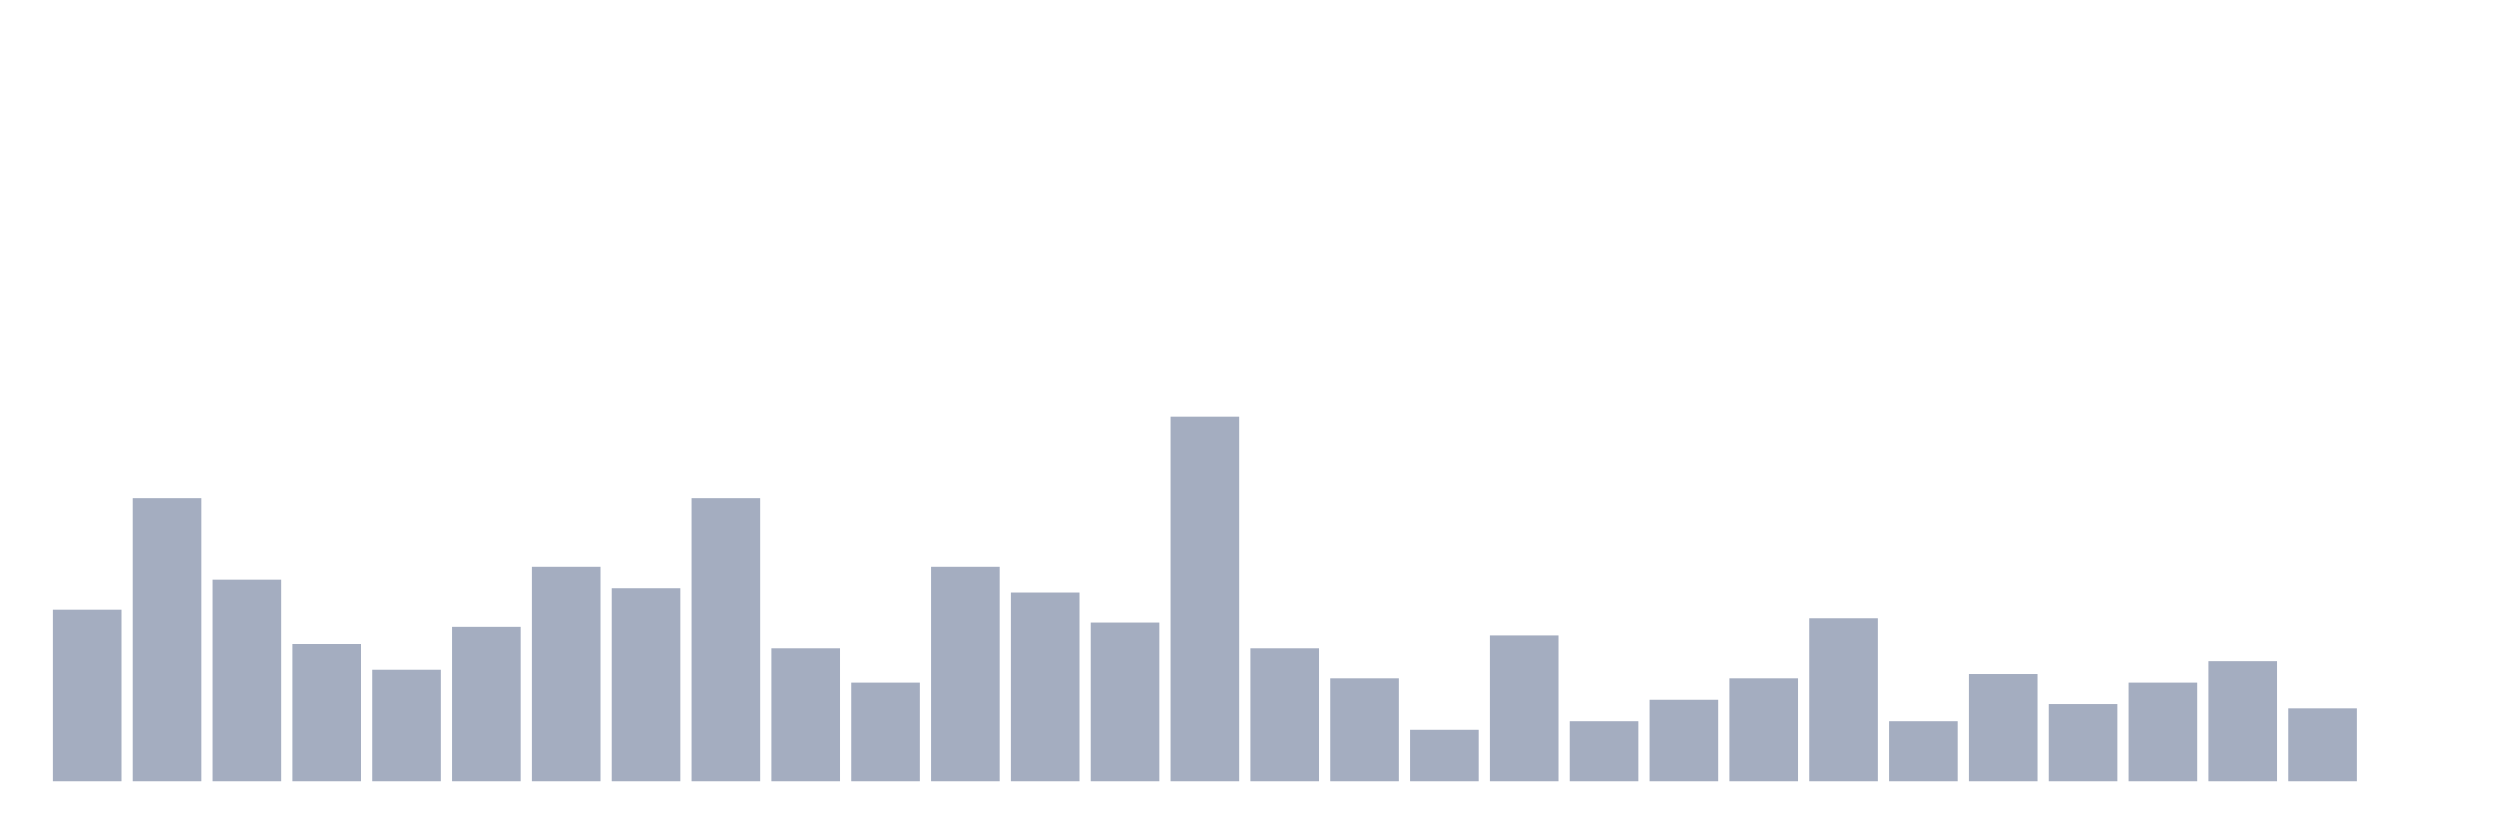
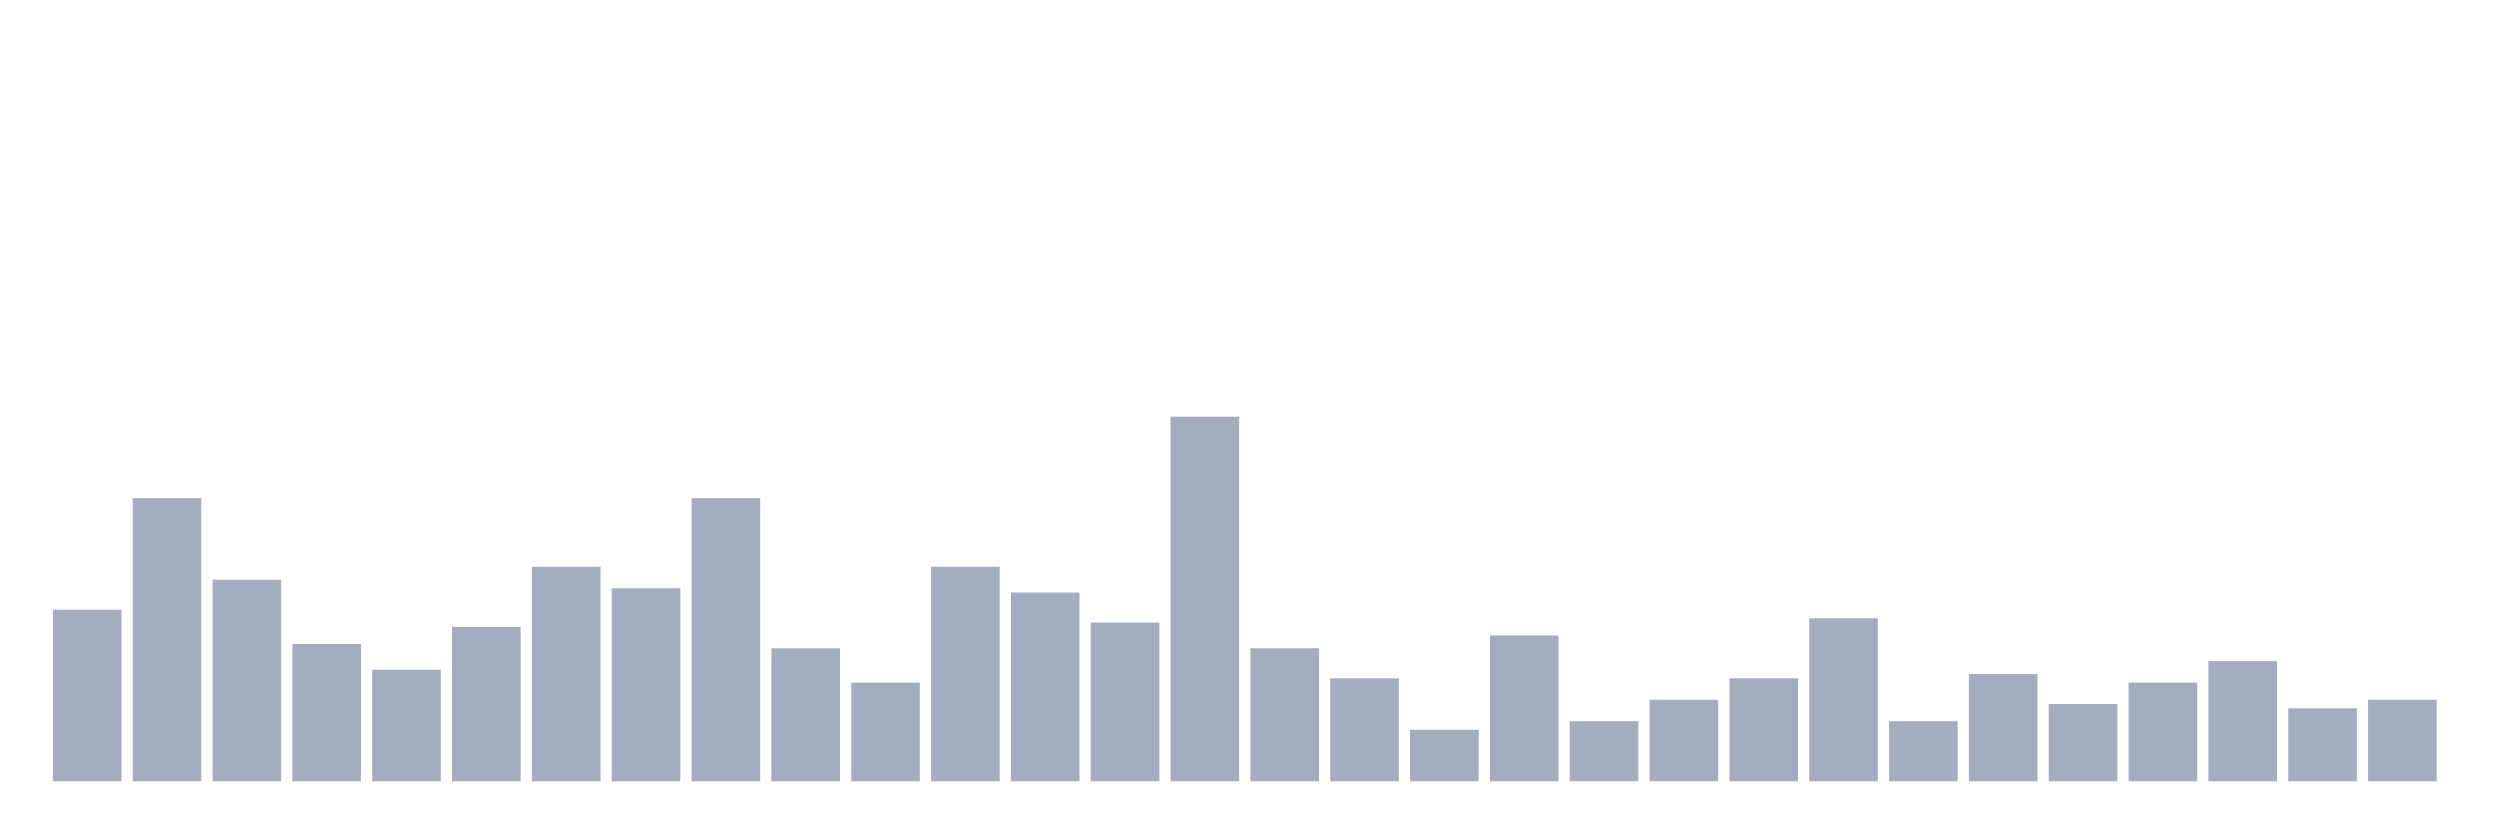
<svg xmlns="http://www.w3.org/2000/svg" viewBox="0 0 480 160">
  <g transform="translate(10,10)">
    <rect class="bar" x="0.153" width="13.175" y="107.059" height="32.941" fill="rgb(164,173,192)" />
    <rect class="bar" x="15.482" width="13.175" y="85.647" height="54.353" fill="rgb(164,173,192)" />
    <rect class="bar" x="30.81" width="13.175" y="101.294" height="38.706" fill="rgb(164,173,192)" />
    <rect class="bar" x="46.138" width="13.175" y="113.647" height="26.353" fill="rgb(164,173,192)" />
    <rect class="bar" x="61.466" width="13.175" y="118.588" height="21.412" fill="rgb(164,173,192)" />
    <rect class="bar" x="76.794" width="13.175" y="110.353" height="29.647" fill="rgb(164,173,192)" />
    <rect class="bar" x="92.123" width="13.175" y="98.824" height="41.176" fill="rgb(164,173,192)" />
    <rect class="bar" x="107.451" width="13.175" y="102.941" height="37.059" fill="rgb(164,173,192)" />
    <rect class="bar" x="122.779" width="13.175" y="85.647" height="54.353" fill="rgb(164,173,192)" />
    <rect class="bar" x="138.107" width="13.175" y="114.471" height="25.529" fill="rgb(164,173,192)" />
    <rect class="bar" x="153.436" width="13.175" y="121.059" height="18.941" fill="rgb(164,173,192)" />
    <rect class="bar" x="168.764" width="13.175" y="98.824" height="41.176" fill="rgb(164,173,192)" />
    <rect class="bar" x="184.092" width="13.175" y="103.765" height="36.235" fill="rgb(164,173,192)" />
    <rect class="bar" x="199.42" width="13.175" y="109.529" height="30.471" fill="rgb(164,173,192)" />
    <rect class="bar" x="214.748" width="13.175" y="70" height="70" fill="rgb(164,173,192)" />
    <rect class="bar" x="230.077" width="13.175" y="114.471" height="25.529" fill="rgb(164,173,192)" />
    <rect class="bar" x="245.405" width="13.175" y="120.235" height="19.765" fill="rgb(164,173,192)" />
    <rect class="bar" x="260.733" width="13.175" y="130.118" height="9.882" fill="rgb(164,173,192)" />
    <rect class="bar" x="276.061" width="13.175" y="112" height="28" fill="rgb(164,173,192)" />
    <rect class="bar" x="291.39" width="13.175" y="128.471" height="11.529" fill="rgb(164,173,192)" />
    <rect class="bar" x="306.718" width="13.175" y="124.353" height="15.647" fill="rgb(164,173,192)" />
    <rect class="bar" x="322.046" width="13.175" y="120.235" height="19.765" fill="rgb(164,173,192)" />
    <rect class="bar" x="337.374" width="13.175" y="108.706" height="31.294" fill="rgb(164,173,192)" />
    <rect class="bar" x="352.702" width="13.175" y="128.471" height="11.529" fill="rgb(164,173,192)" />
    <rect class="bar" x="368.031" width="13.175" y="119.412" height="20.588" fill="rgb(164,173,192)" />
    <rect class="bar" x="383.359" width="13.175" y="125.176" height="14.824" fill="rgb(164,173,192)" />
    <rect class="bar" x="398.687" width="13.175" y="121.059" height="18.941" fill="rgb(164,173,192)" />
    <rect class="bar" x="414.015" width="13.175" y="116.941" height="23.059" fill="rgb(164,173,192)" />
    <rect class="bar" x="429.344" width="13.175" y="126" height="14" fill="rgb(164,173,192)" />
-     <rect class="bar" x="444.672" width="13.175" y="140" height="0" fill="rgb(164,173,192)" />
+     <rect class="bar" x="444.672" width="13.175" y="124.353" height="15.647" fill="rgb(164,173,192)" />
  </g>
</svg>
